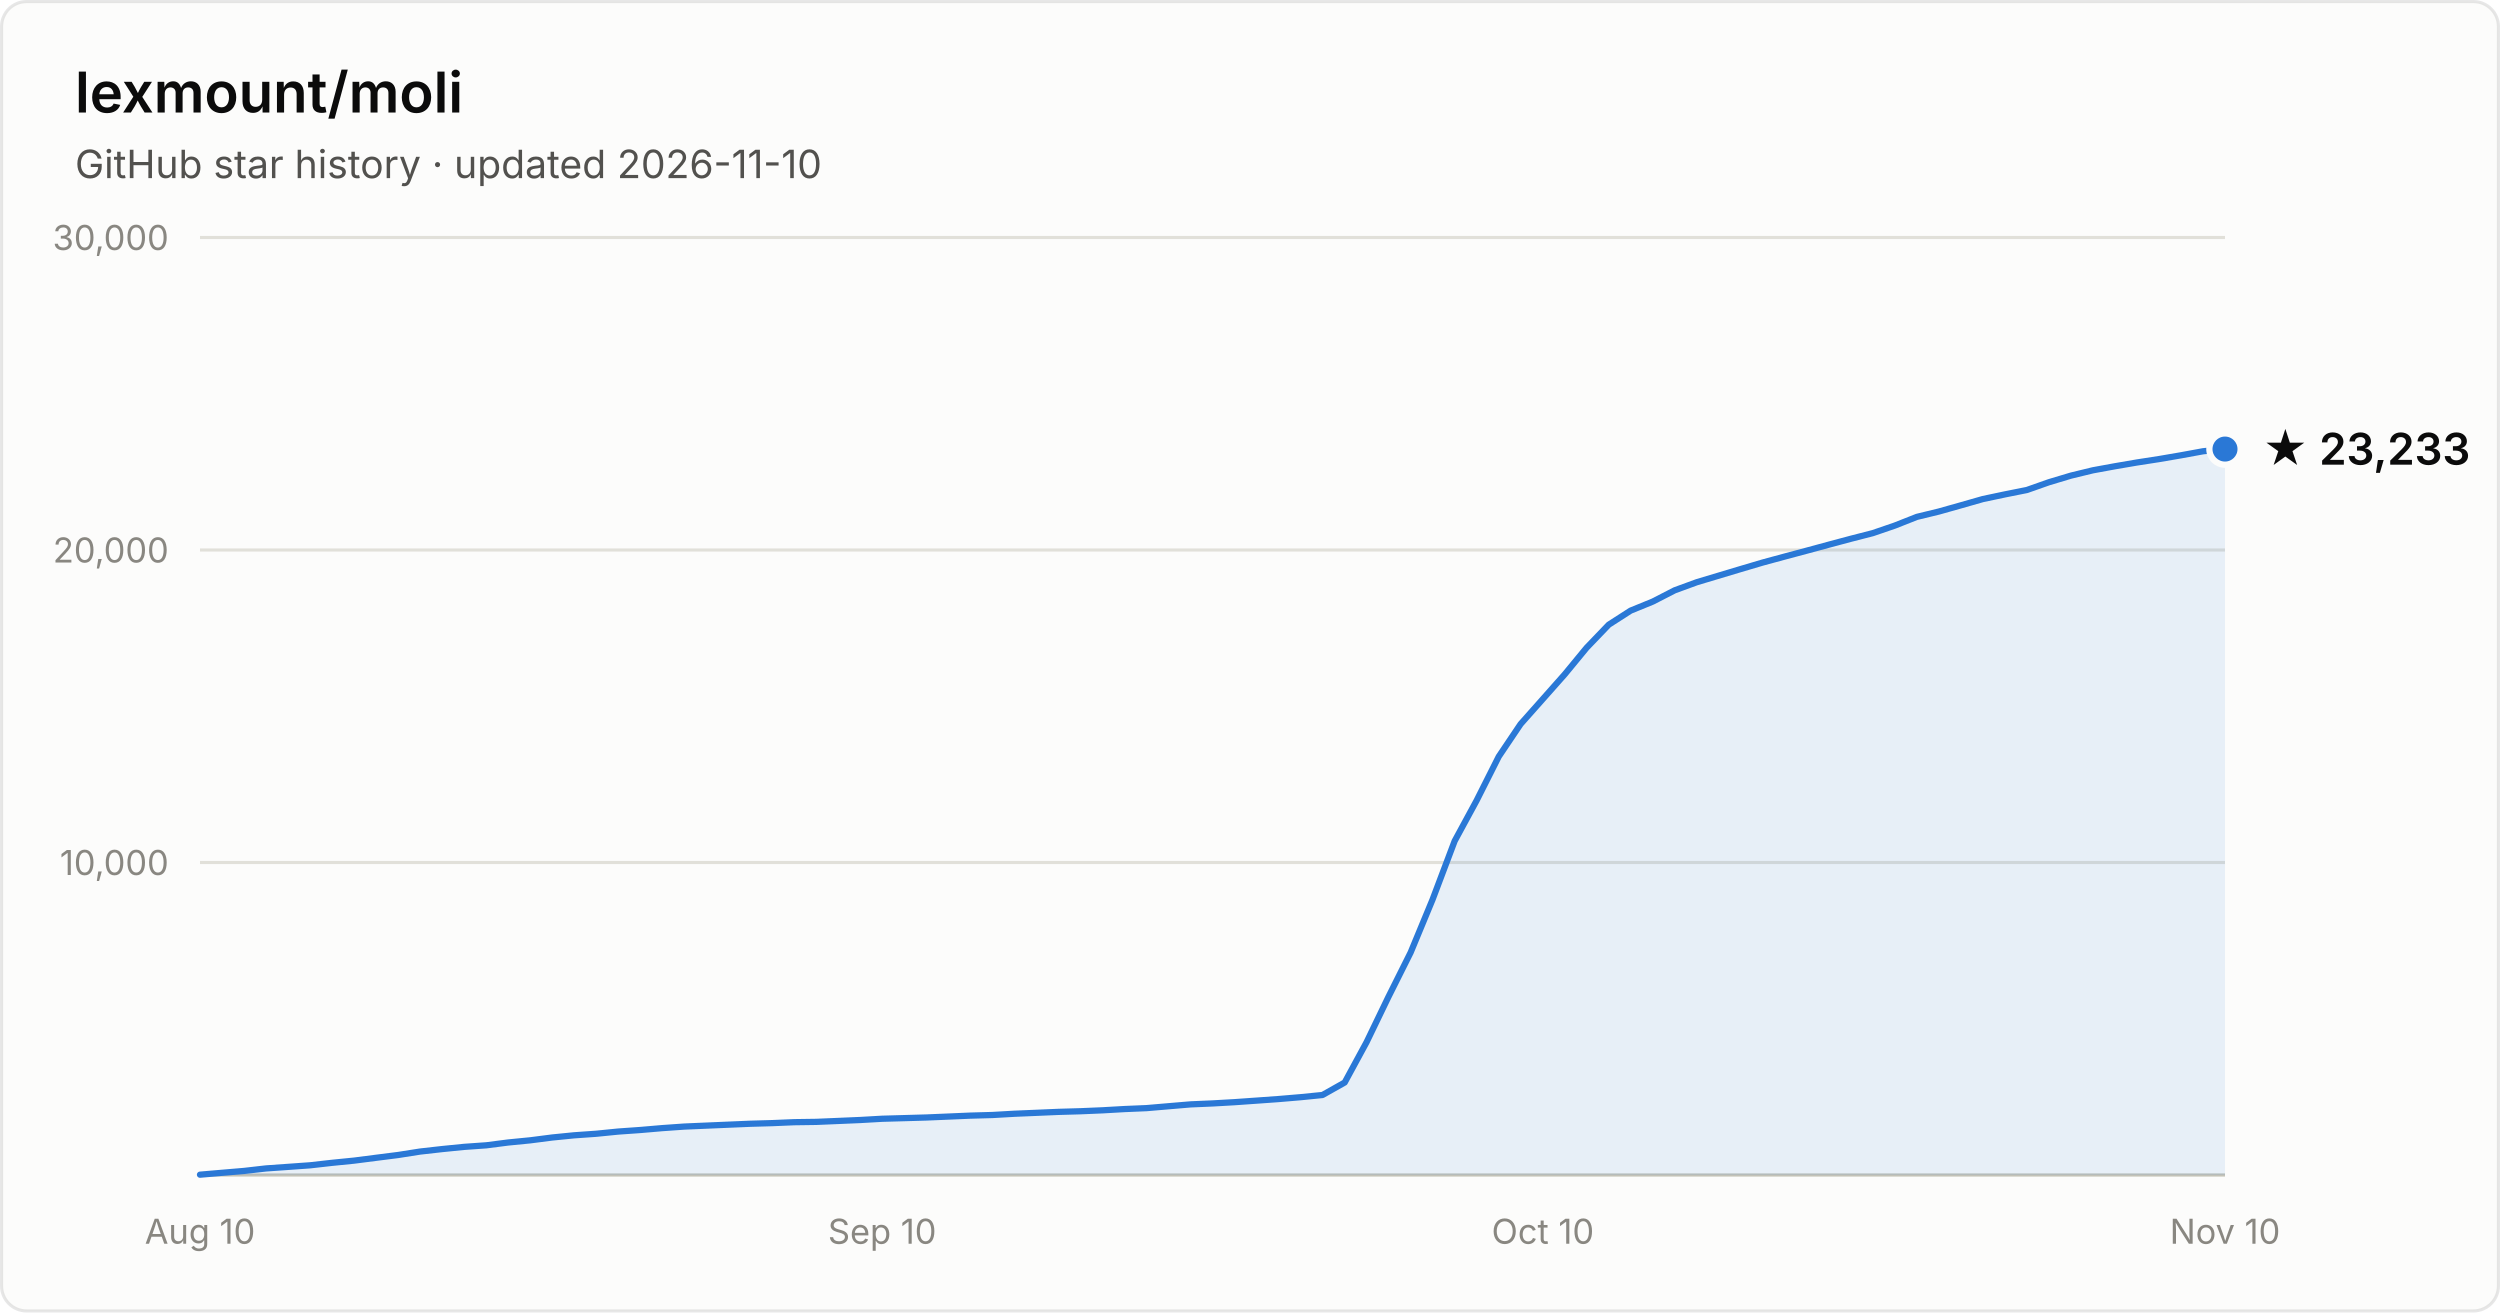
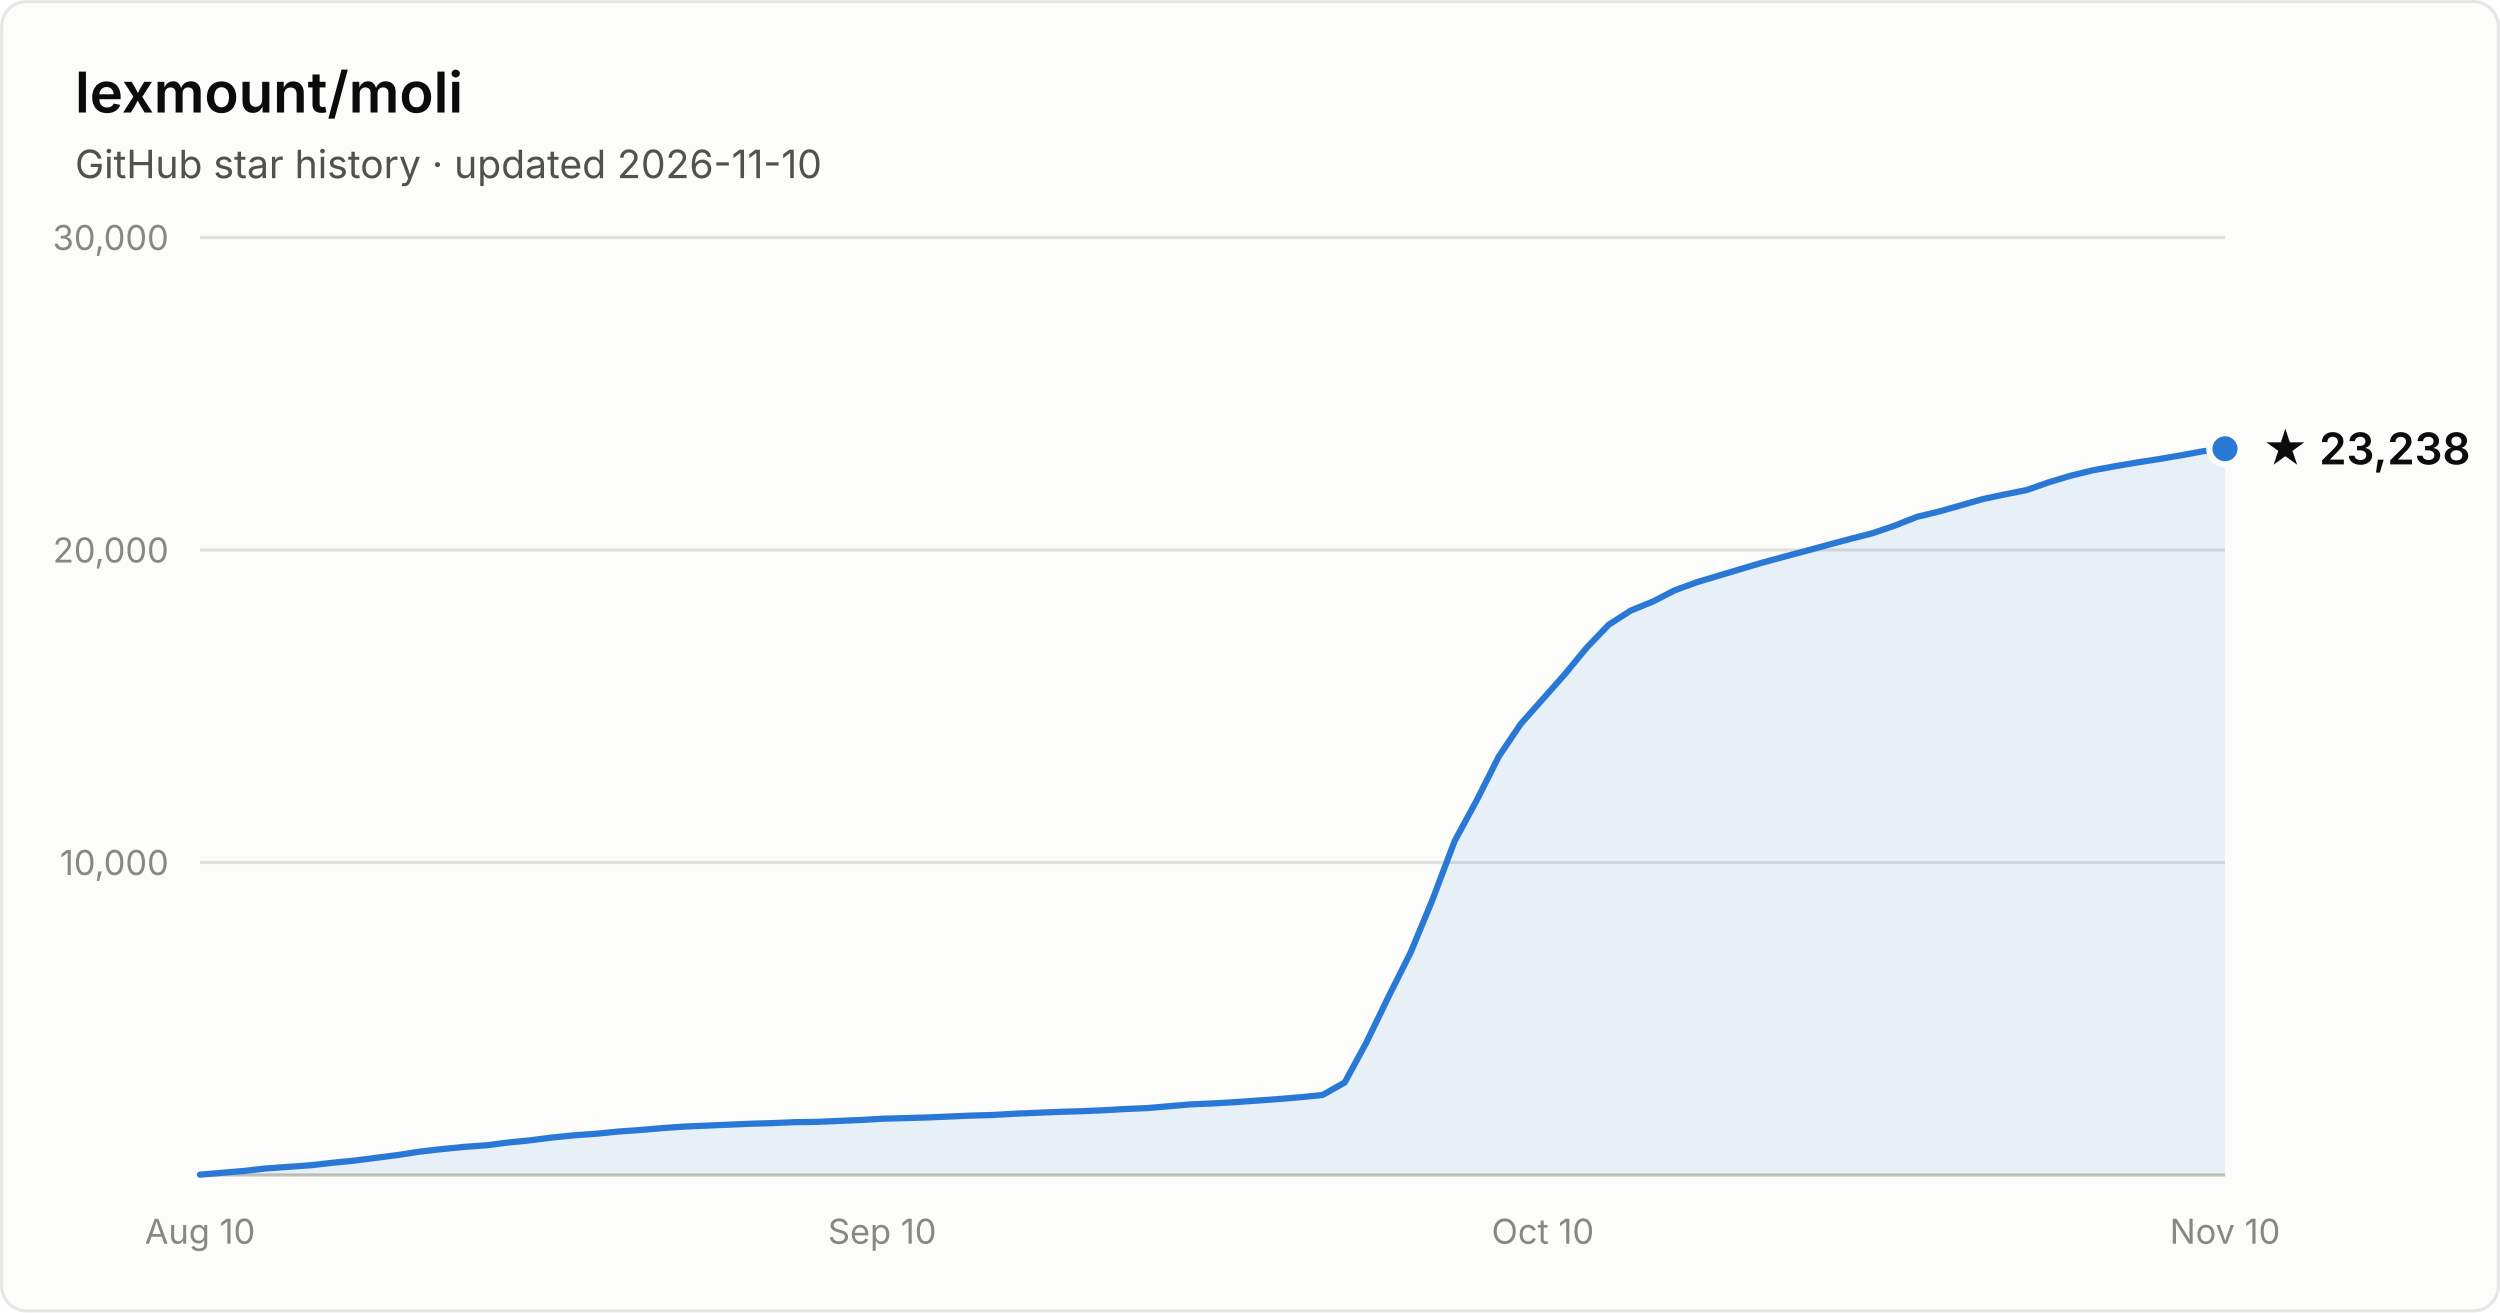
- <svg xmlns="http://www.w3.org/2000/svg" width="800" height="420" viewBox="0 0 800 420" font-family="system-ui, -apple-system, Segoe UI, sans-serif" role="img" aria-label="Star history of lexmount/moli: 23,233 stars as of 2026-11-10">
+ <svg xmlns="http://www.w3.org/2000/svg" width="800" height="420" viewBox="0 0 800 420" font-family="system-ui, -apple-system, Segoe UI, sans-serif" role="img" aria-label="Star history of lexmount/moli: 23,238 stars as of 2026-11-10">
  <rect x="0.5" y="0.5" width="799" height="419" rx="8" fill="#fcfcfb" stroke="rgba(11,11,11,0.10)" />
  <text x="24" y="36" fill="#0b0b0b" font-size="18" font-weight="600">lexmount/moli</text>
  <text x="24" y="57" fill="#52514e" font-size="12.5">GitHub star history · updated 2026-11-10</text>
  <line x1="64" y1="276.0" x2="712" y2="276.0" stroke="#e1e0d9" stroke-width="1" />
  <text x="54" y="280.0" text-anchor="end" fill="#898781" font-size="11" style="font-variant-numeric:tabular-nums">10,000</text>
  <line x1="64" y1="176.0" x2="712" y2="176.0" stroke="#e1e0d9" stroke-width="1" />
  <text x="54" y="180.0" text-anchor="end" fill="#898781" font-size="11" style="font-variant-numeric:tabular-nums">20,000</text>
  <line x1="64" y1="76.0" x2="712" y2="76.0" stroke="#e1e0d9" stroke-width="1" />
  <text x="54" y="80.0" text-anchor="end" fill="#898781" font-size="11" style="font-variant-numeric:tabular-nums">30,000</text>
  <line x1="64" y1="376" x2="712" y2="376" stroke="#c3c2b7" stroke-width="1" />
  <text x="64.0" y="398" text-anchor="middle" fill="#898781" font-size="11" style="font-variant-numeric:tabular-nums">Aug 10</text>
  <text x="282.3" y="398" text-anchor="middle" fill="#898781" font-size="11" style="font-variant-numeric:tabular-nums">Sep 10</text>
  <text x="493.7" y="398" text-anchor="middle" fill="#898781" font-size="11" style="font-variant-numeric:tabular-nums">Oct 10</text>
  <text x="712.0" y="398" text-anchor="middle" fill="#898781" font-size="11" style="font-variant-numeric:tabular-nums">Nov 10</text>
-   <path d="M64.0 375.9 L71.0 375.3 L78.1 374.7 L85.1 373.9 L92.2 373.4 L99.2 372.9 L106.3 372.1 L113.3 371.4 L120.3 370.5 L127.4 369.6 L134.4 368.5 L141.5 367.7 L148.5 367.0 L155.6 366.5 L162.6 365.6 L169.7 364.9 L176.7 364.0 L183.7 363.3 L190.8 362.8 L197.8 362.1 L204.9 361.6 L211.9 361.0 L219.0 360.5 L226.0 360.2 L233.0 359.9 L240.1 359.6 L247.1 359.4 L254.2 359.1 L261.2 359.0 L268.3 358.7 L275.3 358.4 L282.3 358.0 L289.4 357.8 L296.4 357.6 L303.5 357.3 L310.5 357.0 L317.6 356.8 L324.6 356.4 L331.7 356.1 L338.7 355.8 L345.7 355.6 L352.8 355.3 L359.8 354.9 L366.9 354.6 L373.9 354.0 L381.0 353.4 L388.0 353.1 L395.0 352.7 L402.1 352.2 L409.1 351.7 L416.2 351.1 L423.2 350.4 L430.3 346.4 L437.3 333.5 L444.3 319.0 L451.4 304.8 L458.4 287.9 L465.5 269.1 L472.5 256.2 L479.6 242.1 L486.6 231.7 L493.7 223.7 L500.7 215.8 L507.7 207.3 L514.8 199.9 L521.8 195.4 L528.9 192.5 L535.9 188.9 L543.0 186.3 L550.0 184.2 L557.0 182.1 L564.1 180.0 L571.1 178.1 L578.2 176.2 L585.2 174.3 L592.3 172.4 L599.3 170.6 L606.3 168.2 L613.4 165.4 L620.4 163.7 L627.5 161.7 L634.5 159.7 L641.6 158.2 L648.6 156.8 L655.7 154.3 L662.7 152.2 L669.7 150.5 L676.8 149.2 L683.8 148.0 L690.9 146.9 L697.9 145.7 L705.0 144.4 L712.0 143.7 L712.0 376 L64.0 376 Z" fill="#2a78d6" fill-opacity="0.1" />
-   <path d="M64.0 375.9 L71.0 375.3 L78.1 374.7 L85.1 373.9 L92.2 373.4 L99.2 372.9 L106.3 372.1 L113.3 371.4 L120.3 370.5 L127.4 369.6 L134.4 368.5 L141.5 367.7 L148.5 367.0 L155.6 366.5 L162.6 365.6 L169.7 364.9 L176.7 364.0 L183.7 363.3 L190.8 362.8 L197.8 362.1 L204.9 361.6 L211.9 361.0 L219.0 360.5 L226.0 360.2 L233.0 359.9 L240.1 359.6 L247.1 359.4 L254.2 359.1 L261.2 359.0 L268.3 358.7 L275.3 358.4 L282.3 358.0 L289.4 357.8 L296.4 357.6 L303.5 357.3 L310.5 357.0 L317.6 356.8 L324.6 356.4 L331.7 356.1 L338.7 355.8 L345.7 355.6 L352.8 355.3 L359.8 354.9 L366.9 354.6 L373.9 354.0 L381.0 353.4 L388.0 353.1 L395.0 352.7 L402.1 352.2 L409.1 351.7 L416.2 351.1 L423.2 350.4 L430.3 346.4 L437.3 333.5 L444.3 319.0 L451.4 304.8 L458.4 287.9 L465.5 269.1 L472.5 256.2 L479.6 242.1 L486.6 231.7 L493.7 223.7 L500.7 215.8 L507.7 207.3 L514.8 199.9 L521.8 195.4 L528.9 192.5 L535.9 188.9 L543.0 186.3 L550.0 184.2 L557.0 182.1 L564.1 180.0 L571.1 178.1 L578.2 176.2 L585.2 174.3 L592.3 172.4 L599.3 170.6 L606.3 168.2 L613.4 165.4 L620.4 163.7 L627.5 161.7 L634.5 159.7 L641.6 158.2 L648.6 156.8 L655.7 154.3 L662.7 152.2 L669.7 150.5 L676.8 149.2 L683.8 148.0 L690.9 146.9 L697.9 145.7 L705.0 144.4 L712.0 143.7" fill="none" stroke="#2a78d6" stroke-width="2" stroke-linejoin="round" stroke-linecap="round" />
-   <circle cx="712.0" cy="143.7" r="5" fill="#2a78d6" stroke="#fcfcfb" stroke-width="2" />
-   <text x="724.0" y="148.7" fill="#0b0b0b" font-size="14" font-weight="600">★ 23,233</text>
+   <path d="M64.0 375.9 L71.0 375.3 L78.1 374.7 L85.1 373.9 L92.2 373.4 L99.2 372.9 L106.3 372.1 L113.3 371.4 L120.3 370.5 L127.4 369.6 L134.4 368.5 L141.5 367.7 L148.5 367.0 L155.6 366.5 L162.6 365.6 L169.7 364.9 L176.7 364.0 L183.7 363.3 L190.8 362.8 L197.8 362.1 L204.9 361.6 L211.9 361.0 L219.0 360.5 L226.0 360.2 L233.0 359.9 L240.1 359.6 L247.1 359.4 L254.2 359.1 L261.2 359.0 L268.3 358.7 L275.3 358.4 L282.3 358.0 L289.4 357.8 L296.4 357.6 L303.5 357.3 L310.5 357.0 L317.6 356.8 L324.6 356.4 L331.7 356.1 L338.7 355.8 L345.7 355.6 L352.8 355.3 L359.8 354.9 L366.9 354.6 L373.9 354.0 L381.0 353.4 L388.0 353.1 L395.0 352.7 L402.1 352.2 L409.1 351.7 L416.2 351.1 L423.2 350.4 L430.3 346.4 L437.3 333.5 L444.3 319.0 L451.4 304.8 L458.4 287.9 L465.5 269.1 L472.5 256.2 L479.6 242.1 L486.6 231.7 L493.7 223.7 L500.7 215.8 L507.7 207.3 L514.8 199.9 L521.8 195.4 L528.9 192.5 L535.9 188.9 L543.0 186.3 L550.0 184.2 L557.0 182.1 L564.1 180.0 L571.1 178.1 L578.2 176.2 L585.2 174.3 L592.3 172.4 L599.3 170.6 L606.3 168.2 L613.4 165.4 L620.4 163.7 L627.5 161.7 L634.5 159.7 L641.6 158.2 L648.6 156.8 L655.7 154.3 L662.7 152.2 L669.7 150.5 L676.8 149.2 L683.8 148.0 L690.9 146.9 L697.9 145.7 L705.0 144.4 L712.0 143.6 L712.0 376 L64.0 376 Z" fill="#2a78d6" fill-opacity="0.1" />
+   <path d="M64.0 375.9 L71.0 375.3 L78.1 374.7 L85.1 373.9 L92.2 373.4 L99.2 372.9 L106.3 372.1 L113.3 371.4 L120.3 370.5 L127.4 369.6 L134.4 368.5 L141.5 367.7 L148.5 367.0 L155.6 366.5 L162.6 365.6 L169.7 364.9 L176.7 364.0 L183.7 363.3 L190.8 362.8 L197.8 362.1 L204.9 361.6 L211.9 361.0 L219.0 360.5 L226.0 360.2 L233.0 359.9 L240.1 359.6 L247.1 359.4 L254.2 359.1 L261.2 359.0 L268.3 358.7 L275.3 358.4 L282.3 358.0 L289.4 357.8 L296.4 357.6 L303.5 357.3 L310.5 357.0 L317.6 356.8 L324.6 356.4 L331.7 356.1 L338.7 355.8 L345.7 355.6 L352.8 355.3 L359.8 354.9 L366.9 354.6 L373.9 354.0 L381.0 353.4 L388.0 353.1 L395.0 352.7 L402.1 352.2 L409.1 351.7 L416.2 351.1 L423.2 350.4 L430.3 346.4 L437.3 333.5 L444.3 319.0 L451.4 304.8 L458.4 287.9 L465.5 269.1 L472.5 256.2 L479.6 242.1 L486.6 231.7 L493.7 223.7 L500.7 215.8 L507.7 207.3 L514.8 199.9 L521.8 195.4 L528.9 192.5 L535.9 188.9 L543.0 186.3 L550.0 184.2 L557.0 182.1 L564.1 180.0 L571.1 178.1 L578.2 176.2 L585.2 174.3 L592.3 172.4 L599.3 170.6 L606.3 168.2 L613.4 165.4 L620.4 163.7 L627.5 161.7 L634.5 159.7 L641.6 158.2 L648.6 156.8 L655.7 154.3 L662.7 152.2 L669.7 150.5 L676.8 149.2 L683.8 148.0 L690.9 146.9 L697.9 145.7 L705.0 144.4 L712.0 143.6" fill="none" stroke="#2a78d6" stroke-width="2" stroke-linejoin="round" stroke-linecap="round" />
+   <circle cx="712.0" cy="143.6" r="5" fill="#2a78d6" stroke="#fcfcfb" stroke-width="2" />
+   <text x="724.0" y="148.6" fill="#0b0b0b" font-size="14" font-weight="600">★ 23,238</text>
</svg>
